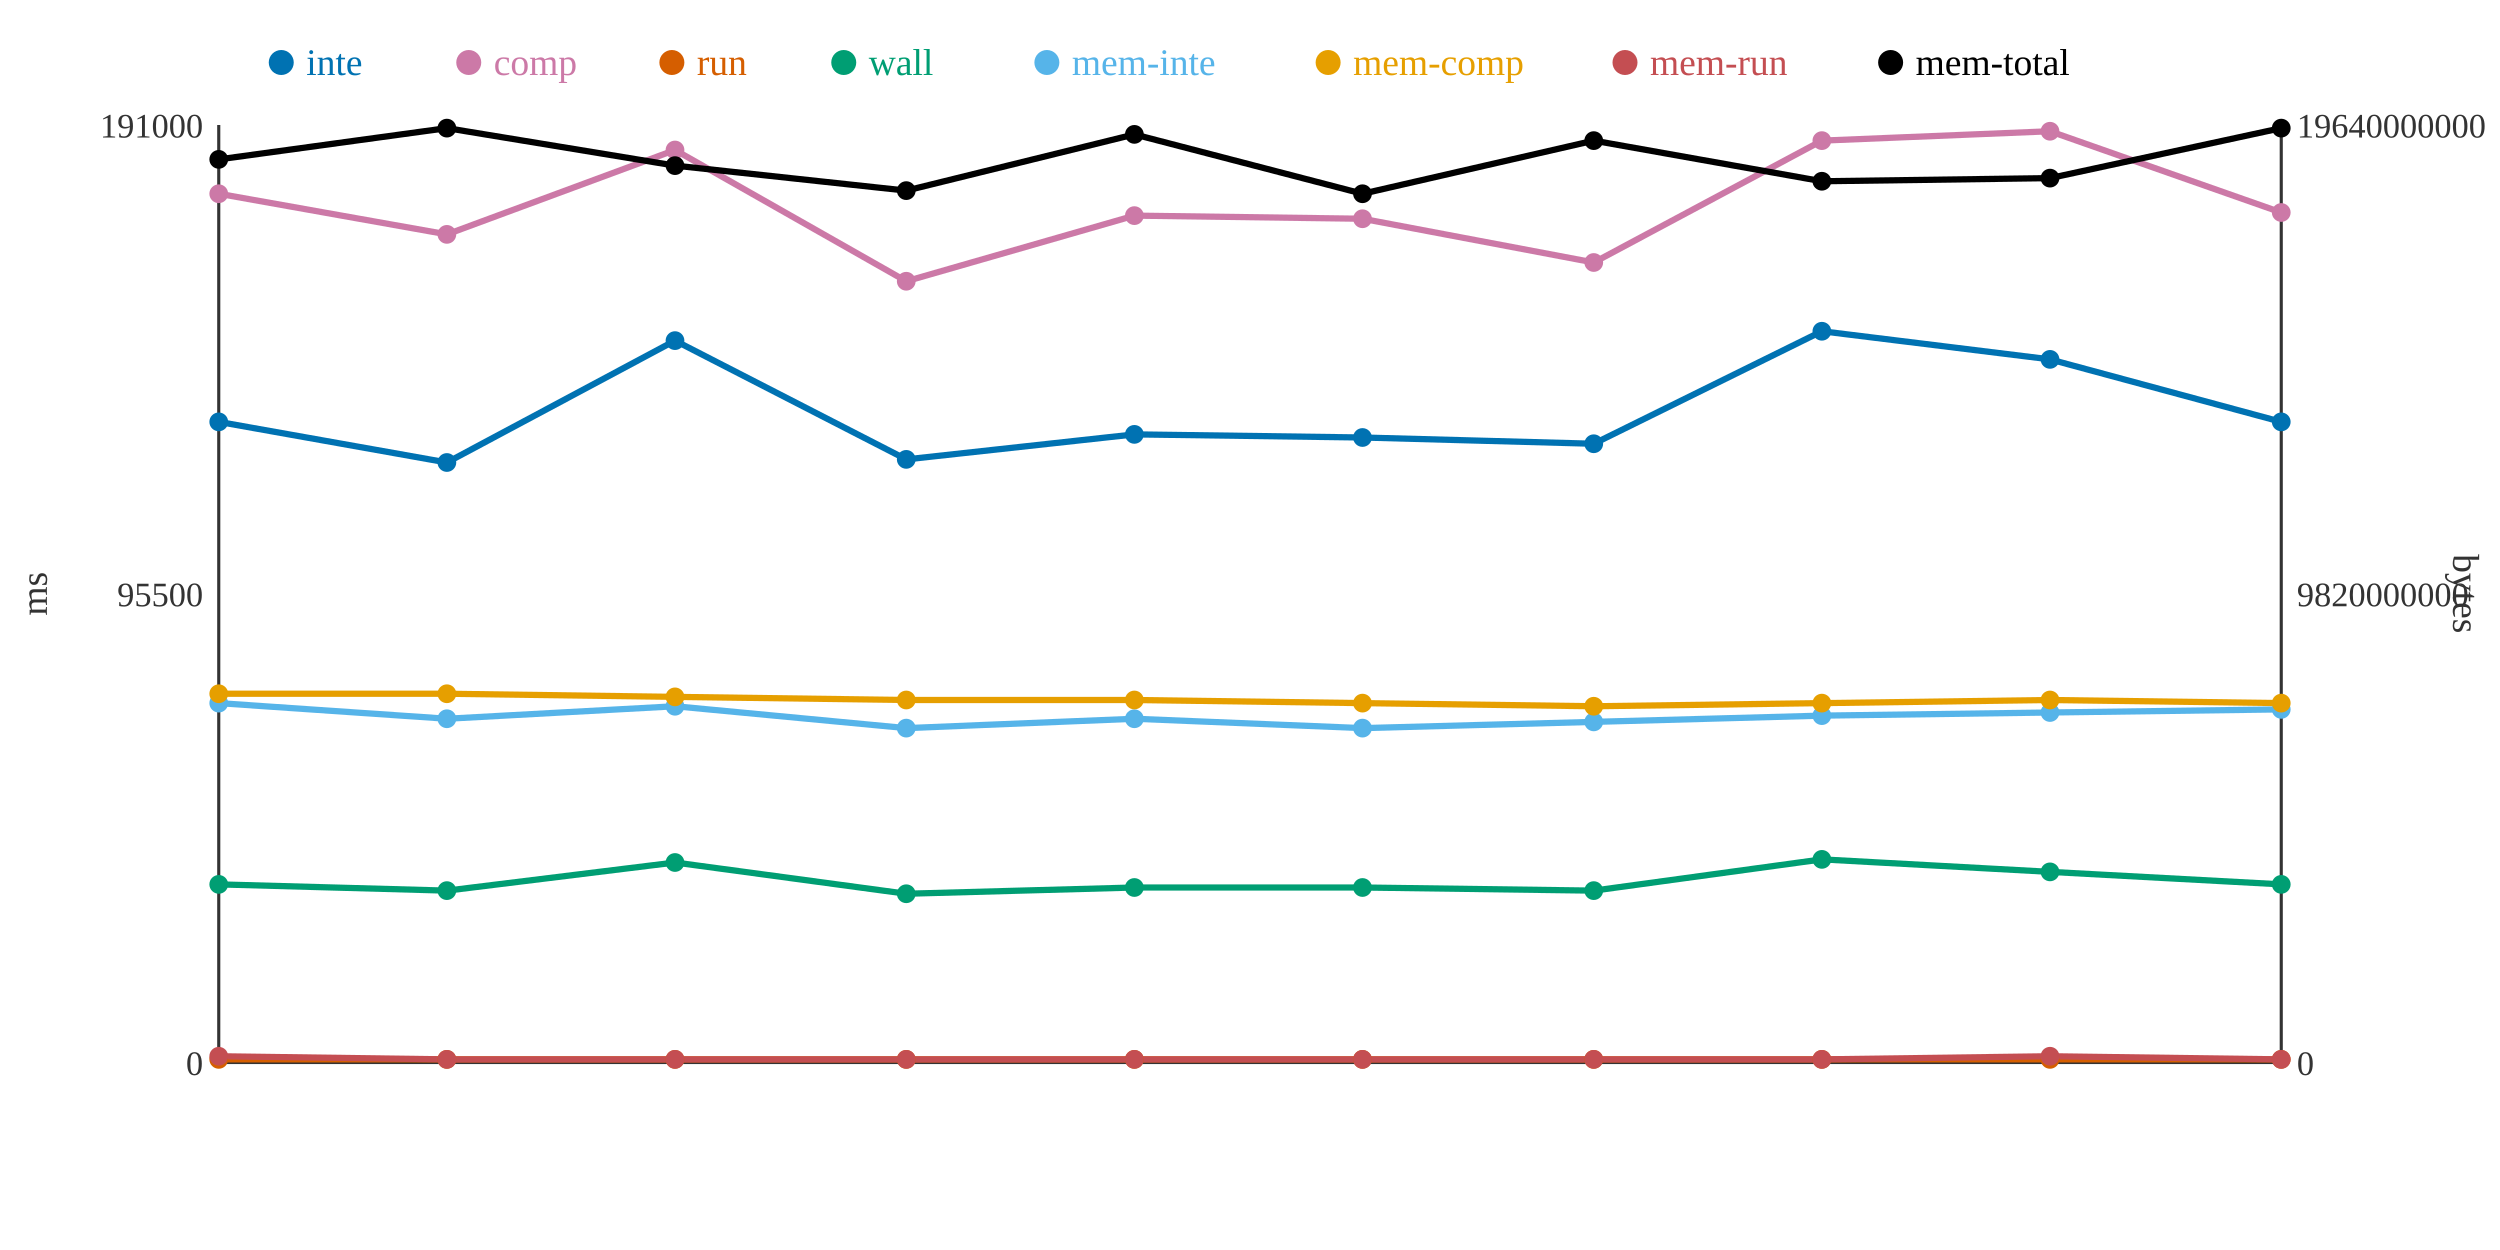
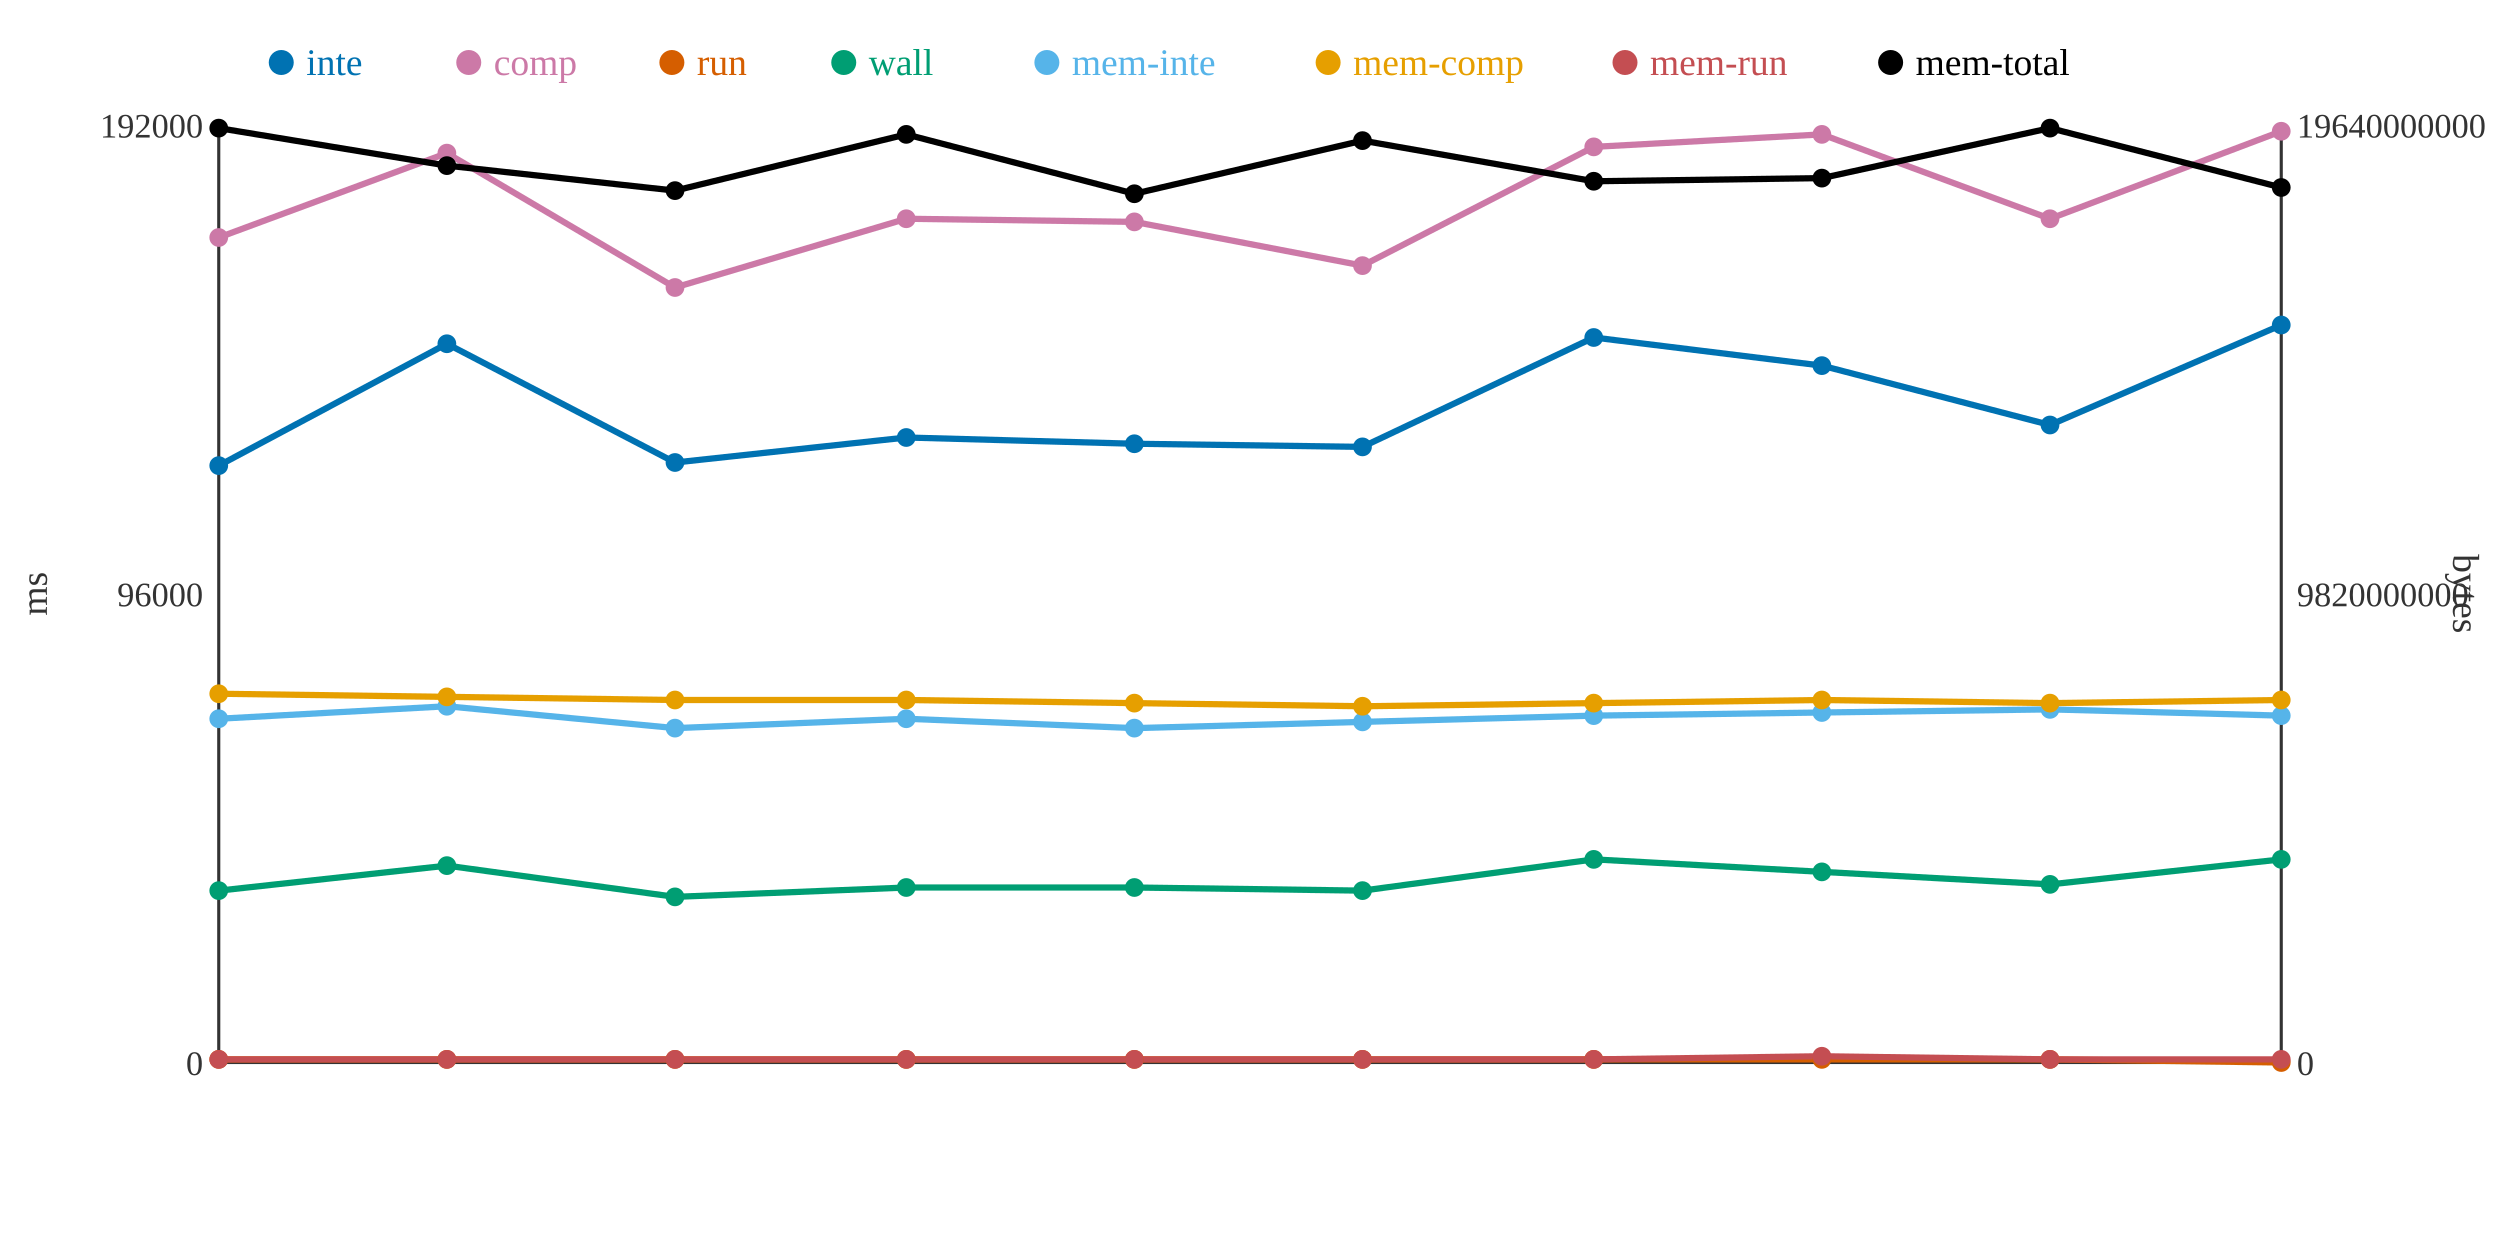
<svg xmlns="http://www.w3.org/2000/svg" width="800" height="400">
  <rect width="800" height="400" fill="white" />
  <line x1="70" y1="40" x2="70" y2="340" stroke="#333" stroke-width="1" />
  <line x1="70" y1="340" x2="730" y2="340" stroke="#333" stroke-width="1" />
  <line x1="730" y1="40" x2="730" y2="340" stroke="#333" stroke-width="1" />
  <text x="65" y="344" text-anchor="end" font-size="11" fill="#333">0</text>
-   <text x="65" y="194" text-anchor="end" font-size="11" fill="#333">95500</text>
-   <text x="65" y="44" text-anchor="end" font-size="11" fill="#333">191000</text>
+   <text x="65" y="194" text-anchor="end" font-size="11" fill="#333">96000</text>
+   <text x="65" y="44" text-anchor="end" font-size="11" fill="#333">192000</text>
  <text x="15" y="190" text-anchor="middle" font-size="12" fill="#333" transform="rotate(-90 15 190)">ms</text>
  <text x="735" y="344" text-anchor="start" font-size="11" fill="#333">0</text>
  <text x="735" y="194" text-anchor="start" font-size="11" fill="#333">9820000000</text>
  <text x="735" y="44" text-anchor="start" font-size="11" fill="#333">19640000000</text>
  <text x="785" y="190" text-anchor="middle" font-size="12" fill="#333" transform="rotate(90 785 190)">bytes</text>
-   <polyline points="70,135 143,148 216,109 290,147 363,139 436,140 510,142 583,106 656,115 730,135" fill="none" stroke="#0072B2" stroke-width="2" />
-   <polyline points="70,62 143,75 216,48 290,90 363,69 436,70 510,84 583,45 656,42 730,68" fill="none" stroke="#CC79A7" stroke-width="2" />
-   <polyline points="70,339 143,339 216,339 290,339 363,339 436,339 510,339 583,339 656,339 730,339" fill="none" stroke="#D55E00" stroke-width="2" />
-   <polyline points="70,283 143,285 216,276 290,286 363,284 436,284 510,285 583,275 656,279 730,283" fill="none" stroke="#009E73" stroke-width="2" />
-   <polyline points="70,225 143,230 216,226 290,233 363,230 436,233 510,231 583,229 656,228 730,227" fill="none" stroke="#56B4E9" stroke-width="2" />
-   <polyline points="70,222 143,222 216,223 290,224 363,224 436,225 510,226 583,225 656,224 730,225" fill="none" stroke="#E69F00" stroke-width="2" />
-   <polyline points="70,338 143,339 216,339 290,339 363,339 436,339 510,339 583,339 656,338 730,339" fill="none" stroke="#C44E52" stroke-width="2" />
-   <polyline points="70,51 143,41 216,53 290,61 363,43 436,62 510,45 583,58 656,57 730,41" fill="none" stroke="#000000" stroke-width="2" />
-   <circle cx="70" cy="135" r="3" fill="#0072B2" />
-   <circle cx="70" cy="62" r="3" fill="#CC79A7" />
+   <polyline points="70,149 143,110 216,148 290,140 363,142 436,143 510,108 583,117 656,136 730,104" fill="none" stroke="#0072B2" stroke-width="2" />
+   <polyline points="70,76 143,49 216,92 290,70 363,71 436,85 510,47 583,43 656,70 730,42" fill="none" stroke="#CC79A7" stroke-width="2" />
+   <polyline points="70,339 143,339 216,339 290,339 363,339 436,339 510,339 583,339 656,339 730,340" fill="none" stroke="#D55E00" stroke-width="2" />
+   <polyline points="70,285 143,277 216,287 290,284 363,284 436,285 510,275 583,279 656,283 730,275" fill="none" stroke="#009E73" stroke-width="2" />
+   <polyline points="70,230 143,226 216,233 290,230 363,233 436,231 510,229 583,228 656,227 730,229" fill="none" stroke="#56B4E9" stroke-width="2" />
+   <polyline points="70,222 143,223 216,224 290,224 363,225 436,226 510,225 583,224 656,225 730,224" fill="none" stroke="#E69F00" stroke-width="2" />
+   <polyline points="70,339 143,339 216,339 290,339 363,339 436,339 510,339 583,338 656,339 730,339" fill="none" stroke="#C44E52" stroke-width="2" />
+   <polyline points="70,41 143,53 216,61 290,43 363,62 436,45 510,58 583,57 656,41 730,60" fill="none" stroke="#000000" stroke-width="2" />
+   <circle cx="70" cy="149" r="3" fill="#0072B2" />
+   <circle cx="70" cy="76" r="3" fill="#CC79A7" />
  <circle cx="70" cy="339" r="3" fill="#D55E00" />
-   <circle cx="70" cy="283" r="3" fill="#009E73" />
-   <circle cx="70" cy="225" r="3" fill="#56B4E9" />
+   <circle cx="70" cy="285" r="3" fill="#009E73" />
+   <circle cx="70" cy="230" r="3" fill="#56B4E9" />
  <circle cx="70" cy="222" r="3" fill="#E69F00" />
-   <circle cx="70" cy="338" r="3" fill="#C44E52" />
-   <circle cx="70" cy="51" r="3" fill="#000000" />
-   <circle cx="143" cy="148" r="3" fill="#0072B2" />
-   <circle cx="143" cy="75" r="3" fill="#CC79A7" />
+   <circle cx="70" cy="339" r="3" fill="#C44E52" />
+   <circle cx="70" cy="41" r="3" fill="#000000" />
+   <circle cx="143" cy="110" r="3" fill="#0072B2" />
+   <circle cx="143" cy="49" r="3" fill="#CC79A7" />
  <circle cx="143" cy="339" r="3" fill="#D55E00" />
-   <circle cx="143" cy="285" r="3" fill="#009E73" />
-   <circle cx="143" cy="230" r="3" fill="#56B4E9" />
-   <circle cx="143" cy="222" r="3" fill="#E69F00" />
+   <circle cx="143" cy="277" r="3" fill="#009E73" />
+   <circle cx="143" cy="226" r="3" fill="#56B4E9" />
+   <circle cx="143" cy="223" r="3" fill="#E69F00" />
  <circle cx="143" cy="339" r="3" fill="#C44E52" />
-   <circle cx="143" cy="41" r="3" fill="#000000" />
-   <circle cx="216" cy="109" r="3" fill="#0072B2" />
-   <circle cx="216" cy="48" r="3" fill="#CC79A7" />
+   <circle cx="143" cy="53" r="3" fill="#000000" />
+   <circle cx="216" cy="148" r="3" fill="#0072B2" />
+   <circle cx="216" cy="92" r="3" fill="#CC79A7" />
  <circle cx="216" cy="339" r="3" fill="#D55E00" />
-   <circle cx="216" cy="276" r="3" fill="#009E73" />
-   <circle cx="216" cy="226" r="3" fill="#56B4E9" />
-   <circle cx="216" cy="223" r="3" fill="#E69F00" />
+   <circle cx="216" cy="287" r="3" fill="#009E73" />
+   <circle cx="216" cy="233" r="3" fill="#56B4E9" />
+   <circle cx="216" cy="224" r="3" fill="#E69F00" />
  <circle cx="216" cy="339" r="3" fill="#C44E52" />
-   <circle cx="216" cy="53" r="3" fill="#000000" />
-   <circle cx="290" cy="147" r="3" fill="#0072B2" />
-   <circle cx="290" cy="90" r="3" fill="#CC79A7" />
+   <circle cx="216" cy="61" r="3" fill="#000000" />
+   <circle cx="290" cy="140" r="3" fill="#0072B2" />
+   <circle cx="290" cy="70" r="3" fill="#CC79A7" />
  <circle cx="290" cy="339" r="3" fill="#D55E00" />
-   <circle cx="290" cy="286" r="3" fill="#009E73" />
-   <circle cx="290" cy="233" r="3" fill="#56B4E9" />
+   <circle cx="290" cy="284" r="3" fill="#009E73" />
+   <circle cx="290" cy="230" r="3" fill="#56B4E9" />
  <circle cx="290" cy="224" r="3" fill="#E69F00" />
  <circle cx="290" cy="339" r="3" fill="#C44E52" />
-   <circle cx="290" cy="61" r="3" fill="#000000" />
-   <circle cx="363" cy="139" r="3" fill="#0072B2" />
-   <circle cx="363" cy="69" r="3" fill="#CC79A7" />
+   <circle cx="290" cy="43" r="3" fill="#000000" />
+   <circle cx="363" cy="142" r="3" fill="#0072B2" />
+   <circle cx="363" cy="71" r="3" fill="#CC79A7" />
  <circle cx="363" cy="339" r="3" fill="#D55E00" />
  <circle cx="363" cy="284" r="3" fill="#009E73" />
-   <circle cx="363" cy="230" r="3" fill="#56B4E9" />
-   <circle cx="363" cy="224" r="3" fill="#E69F00" />
+   <circle cx="363" cy="233" r="3" fill="#56B4E9" />
+   <circle cx="363" cy="225" r="3" fill="#E69F00" />
  <circle cx="363" cy="339" r="3" fill="#C44E52" />
-   <circle cx="363" cy="43" r="3" fill="#000000" />
-   <circle cx="436" cy="140" r="3" fill="#0072B2" />
-   <circle cx="436" cy="70" r="3" fill="#CC79A7" />
+   <circle cx="363" cy="62" r="3" fill="#000000" />
+   <circle cx="436" cy="143" r="3" fill="#0072B2" />
+   <circle cx="436" cy="85" r="3" fill="#CC79A7" />
  <circle cx="436" cy="339" r="3" fill="#D55E00" />
-   <circle cx="436" cy="284" r="3" fill="#009E73" />
-   <circle cx="436" cy="233" r="3" fill="#56B4E9" />
-   <circle cx="436" cy="225" r="3" fill="#E69F00" />
+   <circle cx="436" cy="285" r="3" fill="#009E73" />
+   <circle cx="436" cy="231" r="3" fill="#56B4E9" />
+   <circle cx="436" cy="226" r="3" fill="#E69F00" />
  <circle cx="436" cy="339" r="3" fill="#C44E52" />
-   <circle cx="436" cy="62" r="3" fill="#000000" />
-   <circle cx="510" cy="142" r="3" fill="#0072B2" />
-   <circle cx="510" cy="84" r="3" fill="#CC79A7" />
+   <circle cx="436" cy="45" r="3" fill="#000000" />
+   <circle cx="510" cy="108" r="3" fill="#0072B2" />
+   <circle cx="510" cy="47" r="3" fill="#CC79A7" />
  <circle cx="510" cy="339" r="3" fill="#D55E00" />
-   <circle cx="510" cy="285" r="3" fill="#009E73" />
-   <circle cx="510" cy="231" r="3" fill="#56B4E9" />
-   <circle cx="510" cy="226" r="3" fill="#E69F00" />
+   <circle cx="510" cy="275" r="3" fill="#009E73" />
+   <circle cx="510" cy="229" r="3" fill="#56B4E9" />
+   <circle cx="510" cy="225" r="3" fill="#E69F00" />
  <circle cx="510" cy="339" r="3" fill="#C44E52" />
-   <circle cx="510" cy="45" r="3" fill="#000000" />
-   <circle cx="583" cy="106" r="3" fill="#0072B2" />
-   <circle cx="583" cy="45" r="3" fill="#CC79A7" />
+   <circle cx="510" cy="58" r="3" fill="#000000" />
+   <circle cx="583" cy="117" r="3" fill="#0072B2" />
+   <circle cx="583" cy="43" r="3" fill="#CC79A7" />
  <circle cx="583" cy="339" r="3" fill="#D55E00" />
-   <circle cx="583" cy="275" r="3" fill="#009E73" />
-   <circle cx="583" cy="229" r="3" fill="#56B4E9" />
-   <circle cx="583" cy="225" r="3" fill="#E69F00" />
-   <circle cx="583" cy="339" r="3" fill="#C44E52" />
-   <circle cx="583" cy="58" r="3" fill="#000000" />
-   <circle cx="656" cy="115" r="3" fill="#0072B2" />
-   <circle cx="656" cy="42" r="3" fill="#CC79A7" />
+   <circle cx="583" cy="279" r="3" fill="#009E73" />
+   <circle cx="583" cy="228" r="3" fill="#56B4E9" />
+   <circle cx="583" cy="224" r="3" fill="#E69F00" />
+   <circle cx="583" cy="338" r="3" fill="#C44E52" />
+   <circle cx="583" cy="57" r="3" fill="#000000" />
+   <circle cx="656" cy="136" r="3" fill="#0072B2" />
+   <circle cx="656" cy="70" r="3" fill="#CC79A7" />
  <circle cx="656" cy="339" r="3" fill="#D55E00" />
-   <circle cx="656" cy="279" r="3" fill="#009E73" />
-   <circle cx="656" cy="228" r="3" fill="#56B4E9" />
-   <circle cx="656" cy="224" r="3" fill="#E69F00" />
-   <circle cx="656" cy="338" r="3" fill="#C44E52" />
-   <circle cx="656" cy="57" r="3" fill="#000000" />
-   <circle cx="730" cy="135" r="3" fill="#0072B2" />
-   <circle cx="730" cy="68" r="3" fill="#CC79A7" />
-   <circle cx="730" cy="339" r="3" fill="#D55E00" />
-   <circle cx="730" cy="283" r="3" fill="#009E73" />
-   <circle cx="730" cy="227" r="3" fill="#56B4E9" />
-   <circle cx="730" cy="225" r="3" fill="#E69F00" />
+   <circle cx="656" cy="283" r="3" fill="#009E73" />
+   <circle cx="656" cy="227" r="3" fill="#56B4E9" />
+   <circle cx="656" cy="225" r="3" fill="#E69F00" />
+   <circle cx="656" cy="339" r="3" fill="#C44E52" />
+   <circle cx="656" cy="41" r="3" fill="#000000" />
+   <circle cx="730" cy="104" r="3" fill="#0072B2" />
+   <circle cx="730" cy="42" r="3" fill="#CC79A7" />
+   <circle cx="730" cy="340" r="3" fill="#D55E00" />
+   <circle cx="730" cy="275" r="3" fill="#009E73" />
+   <circle cx="730" cy="229" r="3" fill="#56B4E9" />
+   <circle cx="730" cy="224" r="3" fill="#E69F00" />
  <circle cx="730" cy="339" r="3" fill="#C44E52" />
-   <circle cx="730" cy="41" r="3" fill="#000000" />
+   <circle cx="730" cy="60" r="3" fill="#000000" />
  <circle cx="90" cy="20" r="4" fill="#0072B2" />
  <text x="98" y="24" text-anchor="start" font-size="12" fill="#0072B2">inte</text>
  <circle cx="150" cy="20" r="4" fill="#CC79A7" />
  <text x="158" y="24" text-anchor="start" font-size="12" fill="#CC79A7">comp</text>
  <circle cx="215" cy="20" r="4" fill="#D55E00" />
  <text x="223" y="24" text-anchor="start" font-size="12" fill="#D55E00">run</text>
  <circle cx="270" cy="20" r="4" fill="#009E73" />
  <text x="278" y="24" text-anchor="start" font-size="12" fill="#009E73">wall</text>
  <circle cx="335" cy="20" r="4" fill="#56B4E9" />
  <text x="343" y="24" text-anchor="start" font-size="12" fill="#56B4E9">mem-inte</text>
  <circle cx="425" cy="20" r="4" fill="#E69F00" />
  <text x="433" y="24" text-anchor="start" font-size="12" fill="#E69F00">mem-comp</text>
  <circle cx="520" cy="20" r="4" fill="#C44E52" />
  <text x="528" y="24" text-anchor="start" font-size="12" fill="#C44E52">mem-run</text>
  <circle cx="605" cy="20" r="4" fill="#000000" />
  <text x="613" y="24" text-anchor="start" font-size="12" fill="#000000">mem-total</text>
</svg>
